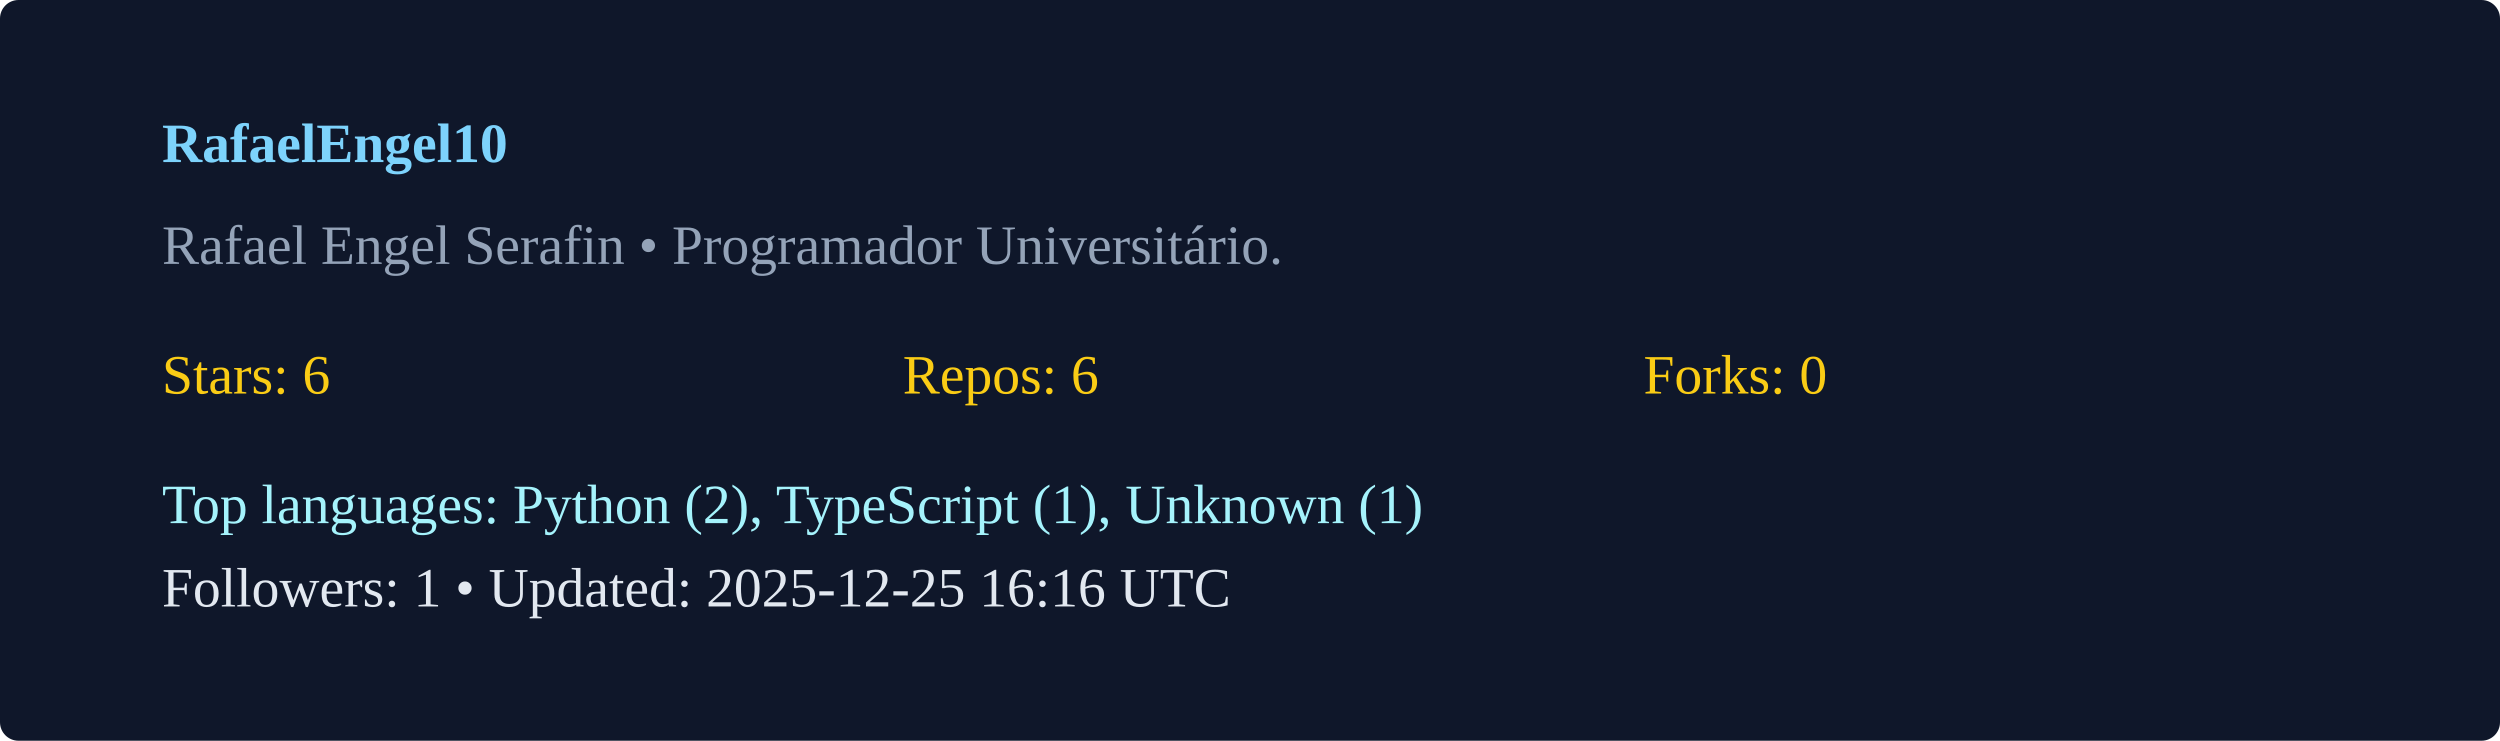
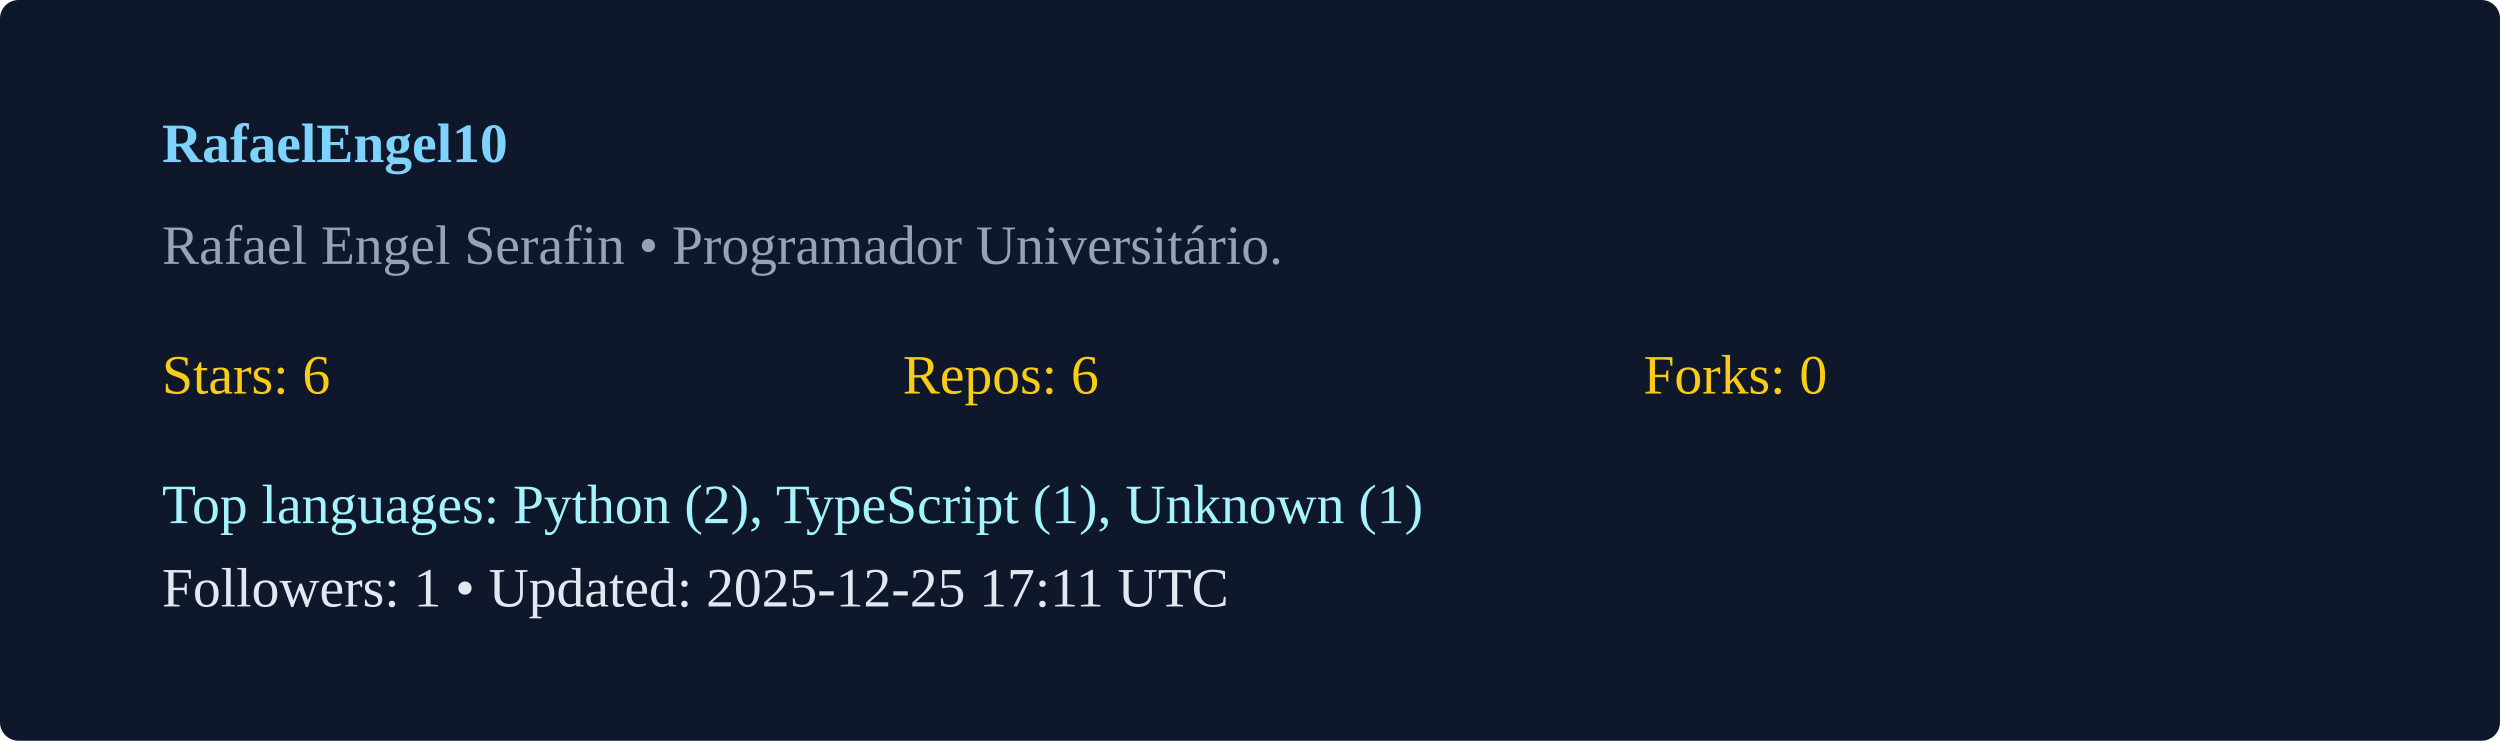
<svg xmlns="http://www.w3.org/2000/svg" width="540" height="160" viewBox="0 0 540 160">
  <rect width="100%" height="100%" rx="4" fill="#0f172a" />
  <g transform="translate(35,35)">
    <text x="0" y="0" fill="#7dd3fc" font-weight="600">RafaelEngel10</text>
    <text x="0" y="22" fill="#94a3b8">Rafael Engel Serafin  • Programador Universitário. </text>
    <g transform="translate(0,50)">
      <text x="0" y="0" fill="#facc15">Stars: 6</text>
      <text x="160" y="0" fill="#facc15">Repos: 6</text>
      <text x="320" y="0" fill="#facc15">Forks: 0</text>
      <text x="0" y="28" fill="#a5f3fc">Top languages: Python (2), TypeScript (1), Unknown (1)</text>
-       <text x="0" y="46" fill="#e2e8f0">Followers: 1 • Updated: 2025-12-25 16:16 UTC</text>
+       <text x="0" y="46" fill="#e2e8f0">Followers: 1 • Updated: 2025-12-25 17:11 UTC</text>
    </g>
  </g>
</svg>
